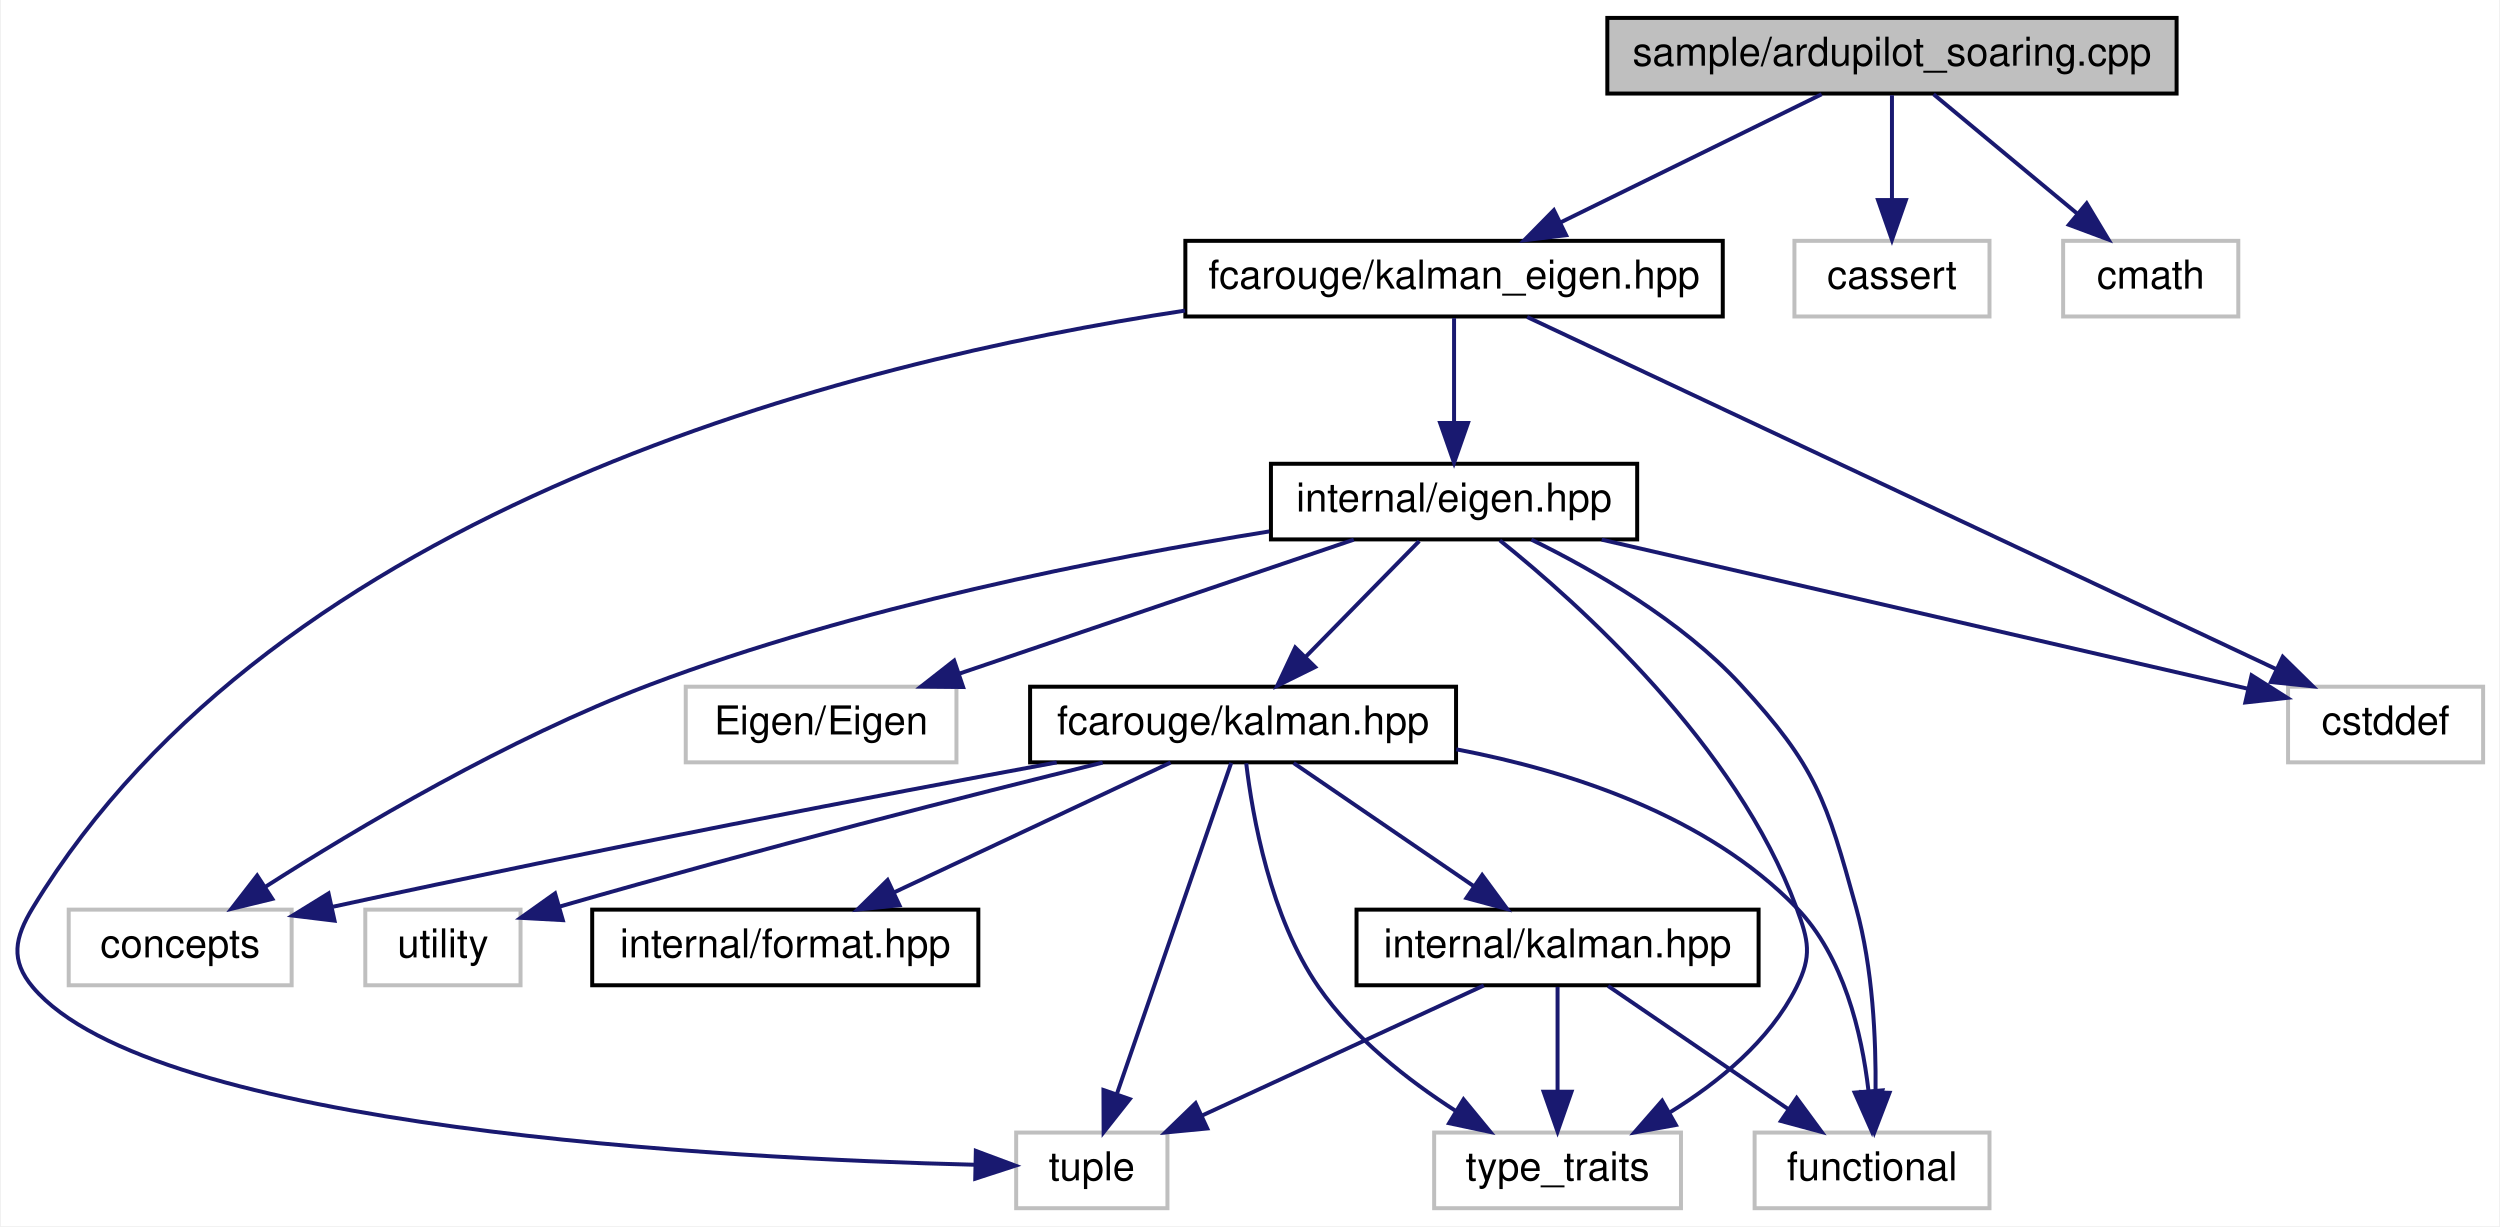
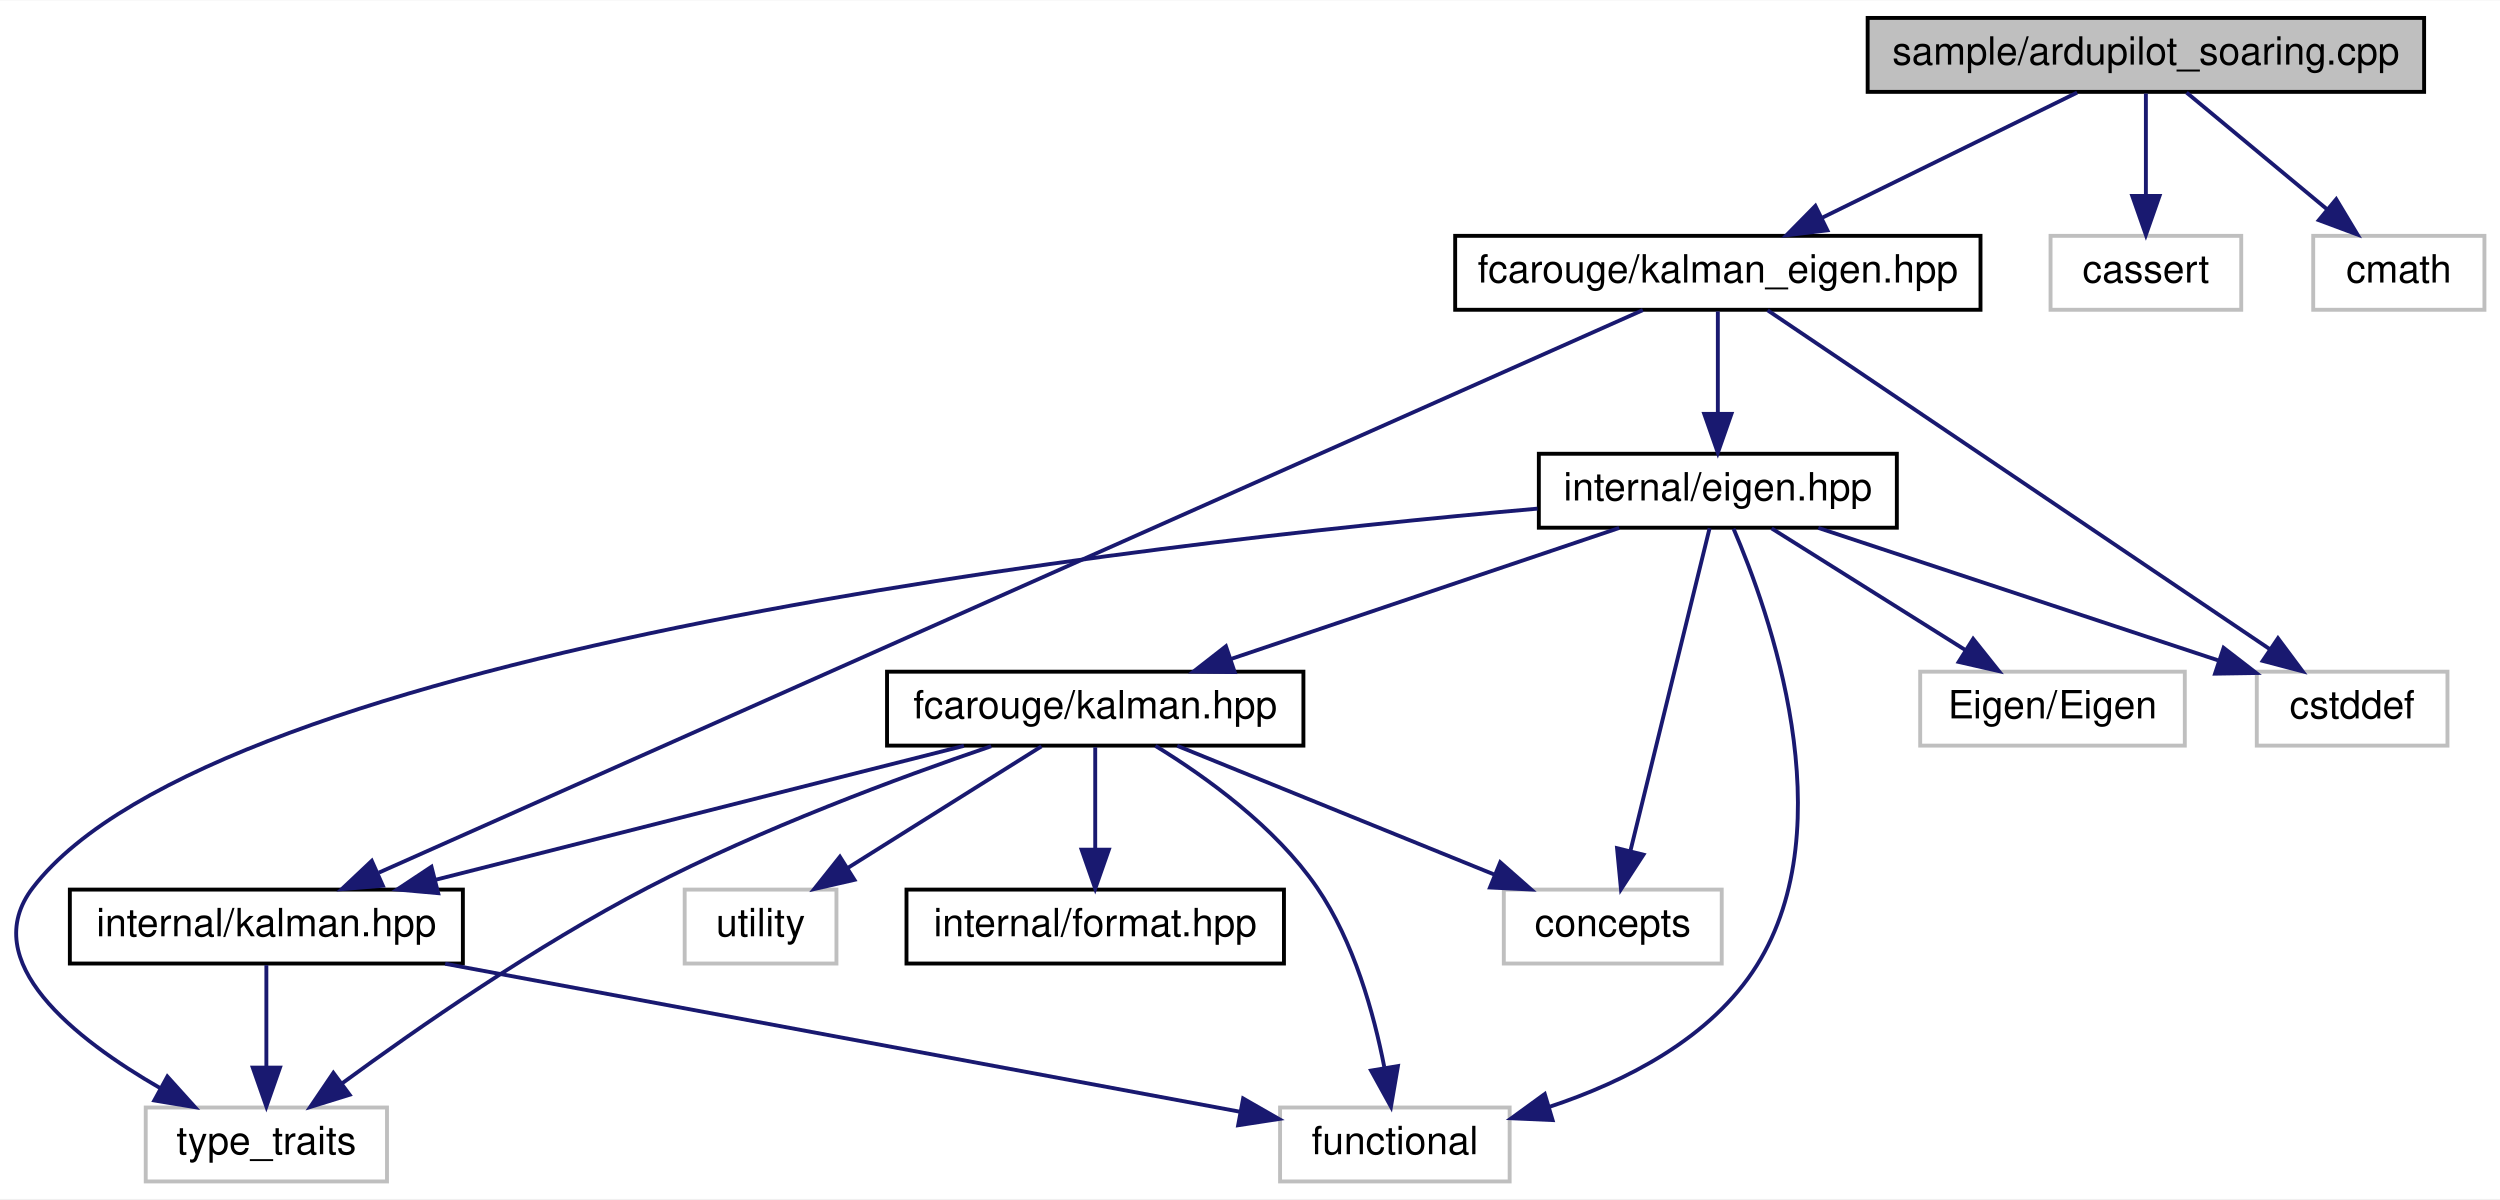
- <svg xmlns="http://www.w3.org/2000/svg" xmlns:xlink="http://www.w3.org/1999/xlink" width="628pt" height="308pt" viewBox="0.00 0.00 627.52 308.00">
+ <svg xmlns="http://www.w3.org/2000/svg" xmlns:xlink="http://www.w3.org/1999/xlink" width="642pt" height="308pt" viewBox="0.00 0.00 642.45 308.00">
  <g id="graph0" class="graph" transform="scale(1 1) rotate(0) translate(4 304)">
-     <polygon fill="white" stroke="transparent" points="-4,4 -4,-304 623.52,-304 623.52,4 -4,4" />
+     <polygon fill="white" stroke="transparent" points="-4,4 -4,-304 638.45,-304 638.45,4 -4,4" />
    <g id="node1" class="node">
      <g id="a_node1">
        <a xlink:title=" ">
-           <polygon fill="#bfbfbf" stroke="black" points="399.52,-280.5 399.52,-299.5 542.52,-299.5 542.52,-280.5 399.52,-280.5" />
-           <text text-anchor="middle" x="471.02" y="-287.5" font-family="Helvetica,sans-Serif" font-size="10.00">sample/ardupilot_soaring.cpp</text>
+           <polygon fill="#bfbfbf" stroke="black" points="475.95,-280.5 475.95,-299.5 618.95,-299.5 618.95,-280.5 475.95,-280.5" />
+           <text text-anchor="middle" x="547.45" y="-287.5" font-family="Helvetica,sans-Serif" font-size="10.00">sample/ardupilot_soaring.cpp</text>
        </a>
      </g>
    </g>
    <g id="node2" class="node">
      <g id="a_node2">
        <a xlink:href="kalman__eigen_8hpp.xhtml" target="_top" xlink:title="Kalman operation for Eigen 3 types.">
-           <polygon fill="white" stroke="black" points="293.52,-224.5 293.52,-243.5 428.52,-243.5 428.52,-224.5 293.52,-224.5" />
-           <text text-anchor="middle" x="361.02" y="-231.5" font-family="Helvetica,sans-Serif" font-size="10.00">fcarouge/kalman_eigen.hpp</text>
+           <polygon fill="white" stroke="black" points="369.95,-224.5 369.95,-243.5 504.95,-243.5 504.95,-224.5 369.95,-224.5" />
+           <text text-anchor="middle" x="437.45" y="-231.5" font-family="Helvetica,sans-Serif" font-size="10.00">fcarouge/kalman_eigen.hpp</text>
        </a>
      </g>
    </g>
    <g id="edge1" class="edge">
-       <path fill="none" stroke="midnightblue" d="M453.35,-280.32C435.63,-271.62 408.12,-258.12 387.73,-248.11" />
-       <polygon fill="midnightblue" stroke="midnightblue" points="389.17,-244.92 378.65,-243.65 386.09,-251.2 389.17,-244.92" />
+       <path fill="none" stroke="midnightblue" d="M529.78,-280.32C512.06,-271.62 484.55,-258.12 464.16,-248.11" />
+       <polygon fill="midnightblue" stroke="midnightblue" points="465.6,-244.92 455.08,-243.65 462.52,-251.2 465.6,-244.92" />
+     </g>
+     <g id="node13" class="node">
+       <g id="a_node13">
+         <a xlink:title=" ">
+           <polygon fill="white" stroke="#bfbfbf" points="522.95,-224.5 522.95,-243.5 571.95,-243.5 571.95,-224.5 522.95,-224.5" />
+           <text text-anchor="middle" x="547.45" y="-231.5" font-family="Helvetica,sans-Serif" font-size="10.00">cassert</text>
+         </a>
+       </g>
+     </g>
+     <g id="edge19" class="edge">
+       <path fill="none" stroke="midnightblue" d="M547.45,-280.08C547.45,-273.01 547.45,-262.86 547.45,-253.99" />
+       <polygon fill="midnightblue" stroke="midnightblue" points="550.95,-253.75 547.45,-243.75 543.95,-253.75 550.95,-253.75" />
    </g>
    <g id="node14" class="node">
      <g id="a_node14">
        <a xlink:title=" ">
-           <polygon fill="white" stroke="#bfbfbf" points="446.52,-224.5 446.52,-243.5 495.52,-243.5 495.52,-224.5 446.52,-224.5" />
-           <text text-anchor="middle" x="471.02" y="-231.5" font-family="Helvetica,sans-Serif" font-size="10.00">cassert</text>
+           <polygon fill="white" stroke="#bfbfbf" points="590.45,-224.5 590.45,-243.5 634.45,-243.5 634.45,-224.5 590.45,-224.5" />
+           <text text-anchor="middle" x="612.45" y="-231.5" font-family="Helvetica,sans-Serif" font-size="10.00">cmath</text>
        </a>
      </g>
    </g>
-     <g id="edge21" class="edge">
-       <path fill="none" stroke="midnightblue" d="M471.02,-280.08C471.02,-273.01 471.02,-262.86 471.02,-253.99" />
-       <polygon fill="midnightblue" stroke="midnightblue" points="474.52,-253.75 471.02,-243.75 467.52,-253.75 474.52,-253.75" />
-     </g>
-     <g id="node15" class="node">
-       <g id="a_node15">
-         <a xlink:title=" ">
-           <polygon fill="white" stroke="#bfbfbf" points="514.02,-224.5 514.02,-243.5 558.02,-243.5 558.02,-224.5 514.02,-224.5" />
-           <text text-anchor="middle" x="536.02" y="-231.5" font-family="Helvetica,sans-Serif" font-size="10.00">cmath</text>
-         </a>
-       </g>
-     </g>
-     <g id="edge22" class="edge">
-       <path fill="none" stroke="midnightblue" d="M481.47,-280.32C491.17,-272.26 505.84,-260.08 517.52,-250.37" />
-       <polygon fill="midnightblue" stroke="midnightblue" points="519.93,-252.92 525.39,-243.83 515.46,-247.53 519.93,-252.92" />
+     <g id="edge20" class="edge">
+       <path fill="none" stroke="midnightblue" d="M557.9,-280.32C567.6,-272.26 582.27,-260.08 593.95,-250.37" />
+       <polygon fill="midnightblue" stroke="midnightblue" points="596.36,-252.92 601.82,-243.83 591.89,-247.53 596.36,-252.92" />
    </g>
    <g id="node3" class="node">
      <g id="a_node3">
        <a xlink:href="eigen_8hpp.xhtml" target="_top" xlink:title="Kalman operation for Eigen 3 types.">
-           <polygon fill="white" stroke="black" points="315.02,-168.5 315.02,-187.5 407.02,-187.5 407.02,-168.5 315.02,-168.5" />
-           <text text-anchor="middle" x="361.02" y="-175.5" font-family="Helvetica,sans-Serif" font-size="10.00">internal/eigen.hpp</text>
+           <polygon fill="white" stroke="black" points="391.45,-168.5 391.45,-187.5 483.45,-187.5 483.45,-168.5 391.45,-168.5" />
+           <text text-anchor="middle" x="437.45" y="-175.5" font-family="Helvetica,sans-Serif" font-size="10.00">internal/eigen.hpp</text>
        </a>
      </g>
    </g>
    <g id="edge2" class="edge">
-       <path fill="none" stroke="midnightblue" d="M361.02,-224.08C361.02,-217.01 361.02,-206.86 361.02,-197.99" />
-       <polygon fill="midnightblue" stroke="midnightblue" points="364.52,-197.75 361.02,-187.75 357.52,-197.75 364.52,-197.75" />
+       <path fill="none" stroke="midnightblue" d="M437.45,-224.08C437.45,-217.01 437.45,-206.86 437.45,-197.99" />
+       <polygon fill="midnightblue" stroke="midnightblue" points="440.95,-197.75 437.45,-187.75 433.95,-197.75 440.95,-197.75" />
+     </g>
+     <g id="node6" class="node">
+       <g id="a_node6">
+         <a xlink:href="internal_2kalman_8hpp.xhtml" target="_top" xlink:title=" ">
+           <polygon fill="white" stroke="black" points="13.95,-56.5 13.95,-75.5 114.95,-75.5 114.95,-56.5 13.95,-56.5" />
+           <text text-anchor="middle" x="64.45" y="-63.5" font-family="Helvetica,sans-Serif" font-size="10.00">internal/kalman.hpp</text>
+         </a>
+       </g>
+     </g>
+     <g id="edge17" class="edge">
+       <path fill="none" stroke="midnightblue" d="M418.18,-224.42C356.92,-197.16 166.35,-112.35 93.33,-79.85" />
+       <polygon fill="midnightblue" stroke="midnightblue" points="94.39,-76.49 83.83,-75.62 91.54,-82.89 94.39,-76.49" />
+     </g>
+     <g id="node12" class="node">
+       <g id="a_node12">
+         <a xlink:title=" ">
+           <polygon fill="white" stroke="#bfbfbf" points="575.95,-112.5 575.95,-131.5 624.95,-131.5 624.95,-112.5 575.95,-112.5" />
+           <text text-anchor="middle" x="600.45" y="-119.5" font-family="Helvetica,sans-Serif" font-size="10.00">cstddef</text>
+         </a>
+       </g>
+     </g>
+     <g id="edge18" class="edge">
+       <path fill="none" stroke="midnightblue" d="M450.24,-224.37C478.21,-205.49 545.05,-160.38 579.36,-137.24" />
+       <polygon fill="midnightblue" stroke="midnightblue" points="581.39,-140.09 587.72,-131.59 577.47,-134.28 581.39,-140.09" />
+     </g>
+     <g id="node4" class="node">
+       <g id="a_node4">
+         <a xlink:href="kalman_8hpp.xhtml" target="_top" xlink:title="The main Kalman filter class.">
+           <polygon fill="white" stroke="black" points="223.95,-112.5 223.95,-131.5 330.95,-131.5 330.95,-112.5 223.95,-112.5" />
+           <text text-anchor="middle" x="277.45" y="-119.5" font-family="Helvetica,sans-Serif" font-size="10.00">fcarouge/kalman.hpp</text>
+         </a>
+       </g>
+     </g>
+     <g id="edge3" class="edge">
+       <path fill="none" stroke="midnightblue" d="M412.1,-168.44C385.18,-159.36 342.46,-144.94 312.37,-134.78" />
+       <polygon fill="midnightblue" stroke="midnightblue" points="313.28,-131.4 302.69,-131.52 311.04,-138.03 313.28,-131.4" />
+     </g>
+     <g id="node7" class="node">
+       <g id="a_node7">
+         <a xlink:title=" ">
+           <polygon fill="white" stroke="#bfbfbf" points="324.95,-0.5 324.95,-19.5 383.95,-19.5 383.95,-0.5 324.95,-0.5" />
+           <text text-anchor="middle" x="354.45" y="-7.5" font-family="Helvetica,sans-Serif" font-size="10.00">functional</text>
+         </a>
+       </g>
+     </g>
+     <g id="edge15" class="edge">
+       <path fill="none" stroke="midnightblue" d="M441.48,-168.25C450.58,-147.1 470.18,-92.25 447.45,-56 435.71,-37.28 413.74,-26.16 394.1,-19.65" />
+       <polygon fill="midnightblue" stroke="midnightblue" points="394.98,-16.27 384.4,-16.74 392.97,-22.97 394.98,-16.27" />
    </g>
    <g id="node8" class="node">
      <g id="a_node8">
        <a xlink:title=" ">
-           <polygon fill="white" stroke="#bfbfbf" points="251.02,-0.5 251.02,-19.5 289.02,-19.5 289.02,-0.5 251.02,-0.5" />
-           <text text-anchor="middle" x="270.02" y="-7.5" font-family="Helvetica,sans-Serif" font-size="10.00">tuple</text>
+           <polygon fill="white" stroke="#bfbfbf" points="33.45,-0.5 33.45,-19.5 95.45,-19.5 95.45,-0.5 33.45,-0.5" />
+           <text text-anchor="middle" x="64.45" y="-7.5" font-family="Helvetica,sans-Serif" font-size="10.00">type_traits</text>
        </a>
      </g>
    </g>
-     <g id="edge20" class="edge">
-       <path fill="none" stroke="midnightblue" d="M293.44,-225.98C208.15,-213.02 65.22,-176.67 4.02,-76 -0.59,-68.4 -1.71,-62.79 4.02,-56 34.1,-20.41 178.13,-12.96 240.8,-11.41" />
-       <polygon fill="midnightblue" stroke="midnightblue" points="240.89,-14.9 250.82,-11.19 240.74,-7.91 240.89,-14.9" />
-     </g>
-     <g id="node13" class="node">
-       <g id="a_node13">
-         <a xlink:title=" ">
-           <polygon fill="white" stroke="#bfbfbf" points="570.52,-112.5 570.52,-131.5 619.52,-131.5 619.52,-112.5 570.52,-112.5" />
-           <text text-anchor="middle" x="595.02" y="-119.5" font-family="Helvetica,sans-Serif" font-size="10.00">cstddef</text>
-         </a>
-       </g>
-     </g>
-     <g id="edge19" class="edge">
-       <path fill="none" stroke="midnightblue" d="M379.38,-224.37C420.31,-205.13 519.19,-158.65 567.51,-135.93" />
-       <polygon fill="midnightblue" stroke="midnightblue" points="569.19,-139.01 576.75,-131.59 566.21,-132.68 569.19,-139.01" />
-     </g>
-     <g id="node4" class="node">
-       <g id="a_node4">
-         <a xlink:href="kalman_8hpp.xhtml" target="_top" xlink:title="The main Kalman filter class.">
-           <polygon fill="white" stroke="black" points="254.52,-112.5 254.52,-131.5 361.52,-131.5 361.52,-112.5 254.52,-112.5" />
-           <text text-anchor="middle" x="308.02" y="-119.5" font-family="Helvetica,sans-Serif" font-size="10.00">fcarouge/kalman.hpp</text>
-         </a>
-       </g>
-     </g>
-     <g id="edge3" class="edge">
-       <path fill="none" stroke="midnightblue" d="M352.27,-168.08C344.55,-160.22 333.12,-148.57 323.81,-139.08" />
-       <polygon fill="midnightblue" stroke="midnightblue" points="326.11,-136.44 316.61,-131.75 321.12,-141.34 326.11,-136.44" />
-     </g>
-     <g id="node7" class="node">
-       <g id="a_node7">
-         <a xlink:title=" ">
-           <polygon fill="white" stroke="#bfbfbf" points="436.52,-0.5 436.52,-19.5 495.52,-19.5 495.52,-0.5 436.52,-0.5" />
-           <text text-anchor="middle" x="466.02" y="-7.5" font-family="Helvetica,sans-Serif" font-size="10.00">functional</text>
-         </a>
-       </g>
-     </g>
-     <g id="edge17" class="edge">
-       <path fill="none" stroke="midnightblue" d="M380.44,-168.45C396.18,-160.74 418.13,-148.14 433.02,-132 452.03,-111.4 454.56,-103.02 462.02,-76 466.22,-60.83 467.03,-42.93 466.9,-29.77" />
-       <polygon fill="midnightblue" stroke="midnightblue" points="470.4,-29.49 466.61,-19.6 463.4,-29.7 470.4,-29.49" />
+     <g id="edge16" class="edge">
+       <path fill="none" stroke="midnightblue" d="M391.11,-173.4C289.31,-164.43 51.48,-137.21 4.45,-76 -10.1,-57.05 15.19,-37.13 37.27,-24.42" />
+       <polygon fill="midnightblue" stroke="midnightblue" points="39.01,-27.46 46.11,-19.59 35.65,-21.31 39.01,-27.46" />
    </g>
    <g id="node9" class="node">
      <g id="a_node9">
        <a xlink:title=" ">
-           <polygon fill="white" stroke="#bfbfbf" points="356.02,-0.5 356.02,-19.5 418.02,-19.5 418.02,-0.5 356.02,-0.5" />
-           <text text-anchor="middle" x="387.02" y="-7.5" font-family="Helvetica,sans-Serif" font-size="10.00">type_traits</text>
+           <polygon fill="white" stroke="#bfbfbf" points="382.45,-56.5 382.45,-75.5 438.45,-75.5 438.45,-56.5 382.45,-56.5" />
+           <text text-anchor="middle" x="410.45" y="-63.5" font-family="Helvetica,sans-Serif" font-size="10.00">concepts</text>
        </a>
      </g>
    </g>
-     <g id="edge18" class="edge">
-       <path fill="none" stroke="midnightblue" d="M372.52,-168.26C392.28,-152.43 431.99,-116.85 447.02,-76 450.09,-67.66 451,-63.95 447.02,-56 440.29,-42.54 427.42,-32.07 415.31,-24.62" />
-       <polygon fill="midnightblue" stroke="midnightblue" points="416.74,-21.41 406.32,-19.52 413.29,-27.5 416.74,-21.41" />
+     <g id="edge13" class="edge">
+       <path fill="none" stroke="midnightblue" d="M435.33,-168.37C430.98,-150.62 420.93,-109.67 415.02,-85.6" />
+       <polygon fill="midnightblue" stroke="midnightblue" points="418.34,-84.47 412.56,-75.59 411.55,-86.14 418.34,-84.47" />
+     </g>
+     <g id="node11" class="node">
+       <g id="a_node11">
+         <a xlink:title=" ">
+           <polygon fill="white" stroke="#bfbfbf" points="489.45,-112.5 489.45,-131.5 557.45,-131.5 557.45,-112.5 489.45,-112.5" />
+           <text text-anchor="middle" x="523.45" y="-119.5" font-family="Helvetica,sans-Serif" font-size="10.00">Eigen/Eigen</text>
+         </a>
+       </g>
+     </g>
+     <g id="edge12" class="edge">
+       <path fill="none" stroke="midnightblue" d="M451.27,-168.32C464.69,-159.9 485.28,-146.97 501.04,-137.07" />
+       <polygon fill="midnightblue" stroke="midnightblue" points="503.06,-139.94 509.67,-131.65 499.34,-134.01 503.06,-139.94" />
+     </g>
+     <g id="edge14" class="edge">
+       <path fill="none" stroke="midnightblue" d="M463.28,-168.44C491.02,-159.25 535.26,-144.6 565.96,-134.43" />
+       <polygon fill="midnightblue" stroke="midnightblue" points="567.42,-137.63 575.81,-131.16 565.22,-130.99 567.42,-137.63" />
+     </g>
+     <g id="node5" class="node">
+       <g id="a_node5">
+         <a xlink:href="format_8hpp.xhtml" target="_top" xlink:title=" ">
+           <polygon fill="white" stroke="black" points="228.95,-56.5 228.95,-75.5 325.95,-75.5 325.95,-56.5 228.95,-56.5" />
+           <text text-anchor="middle" x="277.45" y="-63.5" font-family="Helvetica,sans-Serif" font-size="10.00">internal/format.hpp</text>
+         </a>
+       </g>
+     </g>
+     <g id="edge4" class="edge">
+       <path fill="none" stroke="midnightblue" d="M277.45,-112.08C277.45,-105.01 277.45,-94.86 277.45,-85.99" />
+       <polygon fill="midnightblue" stroke="midnightblue" points="280.95,-85.75 277.45,-75.75 273.95,-85.75 280.95,-85.75" />
+     </g>
+     <g id="edge5" class="edge">
+       <path fill="none" stroke="midnightblue" d="M243.7,-112.44C206.93,-103.12 148.01,-88.18 107.83,-78" />
+       <polygon fill="midnightblue" stroke="midnightblue" points="108.6,-74.58 98.05,-75.52 106.88,-81.37 108.6,-74.58" />
+     </g>
+     <g id="edge9" class="edge">
+       <path fill="none" stroke="midnightblue" d="M292.92,-112.43C305.8,-104.54 323.69,-91.71 334.45,-76 343.94,-62.15 349.06,-43.63 351.73,-29.91" />
+       <polygon fill="midnightblue" stroke="midnightblue" points="355.24,-30.15 353.45,-19.71 348.34,-28.99 355.24,-30.15" />
+     </g>
+     <g id="edge10" class="edge">
+       <path fill="none" stroke="midnightblue" d="M250.72,-112.35C226.95,-104.25 191.56,-91.13 162.45,-76 133.83,-61.13 103.22,-39.86 83.97,-25.75" />
+       <polygon fill="midnightblue" stroke="midnightblue" points="85.84,-22.78 75.73,-19.64 81.67,-28.41 85.84,-22.78" />
+     </g>
+     <g id="edge8" class="edge">
+       <path fill="none" stroke="midnightblue" d="M298.53,-112.44C320.51,-103.52 355.19,-89.44 380.12,-79.32" />
+       <polygon fill="midnightblue" stroke="midnightblue" points="381.53,-82.52 389.48,-75.52 378.89,-76.04 381.53,-82.52" />
    </g>
    <g id="node10" class="node">
      <g id="a_node10">
        <a xlink:title=" ">
-           <polygon fill="white" stroke="#bfbfbf" points="13.02,-56.5 13.02,-75.5 69.02,-75.5 69.02,-56.5 13.02,-56.5" />
-           <text text-anchor="middle" x="41.02" y="-63.5" font-family="Helvetica,sans-Serif" font-size="10.00">concepts</text>
+           <polygon fill="white" stroke="#bfbfbf" points="171.95,-56.5 171.95,-75.5 210.95,-75.5 210.95,-56.5 171.95,-56.5" />
+           <text text-anchor="middle" x="191.45" y="-63.5" font-family="Helvetica,sans-Serif" font-size="10.00">utility</text>
        </a>
      </g>
    </g>
-     <g id="edge15" class="edge">
-       <path fill="none" stroke="midnightblue" d="M314.62,-170.51C272.96,-163.79 210.61,-151.5 159.02,-132 123.45,-118.56 85.46,-95.97 62.48,-81.27" />
-       <polygon fill="midnightblue" stroke="midnightblue" points="64.17,-78.2 53.88,-75.7 60.36,-84.07 64.17,-78.2" />
-     </g>
-     <g id="node12" class="node">
-       <g id="a_node12">
-         <a xlink:title=" ">
-           <polygon fill="white" stroke="#bfbfbf" points="168.02,-112.5 168.02,-131.5 236.02,-131.5 236.02,-112.5 168.02,-112.5" />
-           <text text-anchor="middle" x="202.02" y="-119.5" font-family="Helvetica,sans-Serif" font-size="10.00">Eigen/Eigen</text>
-         </a>
-       </g>
-     </g>
-     <g id="edge14" class="edge">
-       <path fill="none" stroke="midnightblue" d="M335.83,-168.44C309.08,-159.36 266.62,-144.94 236.72,-134.78" />
-       <polygon fill="midnightblue" stroke="midnightblue" points="237.69,-131.42 227.1,-131.52 235.44,-138.05 237.69,-131.42" />
-     </g>
-     <g id="edge16" class="edge">
-       <path fill="none" stroke="midnightblue" d="M398.1,-168.44C442.72,-158.15 517.05,-140.99 560.5,-130.97" />
-       <polygon fill="midnightblue" stroke="midnightblue" points="561.36,-134.36 570.32,-128.7 559.79,-127.54 561.36,-134.36" />
-     </g>
-     <g id="node5" class="node">
-       <g id="a_node5">
-         <a xlink:href="format_8hpp.xhtml" target="_top" xlink:title=" ">
-           <polygon fill="white" stroke="black" points="144.52,-56.5 144.52,-75.5 241.52,-75.5 241.52,-56.5 144.52,-56.5" />
-           <text text-anchor="middle" x="193.02" y="-63.5" font-family="Helvetica,sans-Serif" font-size="10.00">internal/format.hpp</text>
-         </a>
-       </g>
-     </g>
-     <g id="edge4" class="edge">
-       <path fill="none" stroke="midnightblue" d="M289.8,-112.44C271.13,-103.68 241.87,-89.94 220.41,-79.86" />
-       <polygon fill="midnightblue" stroke="midnightblue" points="221.7,-76.6 211.16,-75.52 218.72,-82.93 221.7,-76.6" />
-     </g>
-     <g id="node6" class="node">
-       <g id="a_node6">
-         <a xlink:href="internal_2kalman_8hpp.xhtml" target="_top" xlink:title=" ">
-           <polygon fill="white" stroke="black" points="336.52,-56.5 336.52,-75.5 437.52,-75.5 437.52,-56.5 336.52,-56.5" />
-           <text text-anchor="middle" x="387.02" y="-63.5" font-family="Helvetica,sans-Serif" font-size="10.00">internal/kalman.hpp</text>
-         </a>
-       </g>
-     </g>
-     <g id="edge5" class="edge">
-       <path fill="none" stroke="midnightblue" d="M320.72,-112.32C332.92,-103.98 351.6,-91.21 366.03,-81.35" />
-       <polygon fill="midnightblue" stroke="midnightblue" points="368.08,-84.19 374.36,-75.65 364.13,-78.41 368.08,-84.19" />
-     </g>
-     <g id="edge10" class="edge">
-       <path fill="none" stroke="midnightblue" d="M361.58,-115.77C390.46,-110.27 424.66,-99.01 447.02,-76 458.92,-63.76 463.43,-44.49 465.11,-30.11" />
-       <polygon fill="midnightblue" stroke="midnightblue" points="468.62,-30.1 465.94,-19.85 461.65,-29.54 468.62,-30.1" />
-     </g>
    <g id="edge11" class="edge">
-       <path fill="none" stroke="midnightblue" d="M305.04,-112.37C298.88,-94.54 284.63,-53.3 276.34,-29.27" />
-       <polygon fill="midnightblue" stroke="midnightblue" points="279.56,-27.9 272.99,-19.59 272.95,-30.19 279.56,-27.9" />
-     </g>
-     <g id="edge12" class="edge">
-       <path fill="none" stroke="midnightblue" d="M308.81,-112.26C310.38,-99.02 314.84,-73.59 327.02,-56 335.83,-43.29 349.37,-32.69 361.36,-24.98" />
-       <polygon fill="midnightblue" stroke="midnightblue" points="363.4,-27.84 370.13,-19.65 359.77,-21.85 363.4,-27.84" />
-     </g>
-     <g id="edge9" class="edge">
-       <path fill="none" stroke="midnightblue" d="M261.2,-112.48C216.82,-104.27 148.04,-91.16 79.4,-76.23" />
-       <polygon fill="midnightblue" stroke="midnightblue" points="79.79,-72.73 69.27,-74.01 78.29,-79.57 79.79,-72.73" />
-     </g>
-     <g id="node11" class="node">
-       <g id="a_node11">
-         <a xlink:title=" ">
-           <polygon fill="white" stroke="#bfbfbf" points="87.52,-56.5 87.52,-75.5 126.52,-75.5 126.52,-56.5 87.52,-56.5" />
-           <text text-anchor="middle" x="107.02" y="-63.5" font-family="Helvetica,sans-Serif" font-size="10.00">utility</text>
-         </a>
-       </g>
-     </g>
-     <g id="edge13" class="edge">
-       <path fill="none" stroke="midnightblue" d="M272.74,-112.44C239.72,-104.3 188.81,-91.39 136.37,-76.28" />
-       <polygon fill="midnightblue" stroke="midnightblue" points="137.14,-72.86 126.56,-73.44 135.19,-79.58 137.14,-72.86" />
+       <path fill="none" stroke="midnightblue" d="M263.64,-112.32C250.22,-103.9 229.63,-90.97 213.87,-81.07" />
+       <polygon fill="midnightblue" stroke="midnightblue" points="215.57,-78.01 205.24,-75.65 211.84,-83.94 215.57,-78.01" />
    </g>
    <g id="edge6" class="edge">
-       <path fill="none" stroke="midnightblue" d="M399.72,-56.32C411.92,-47.98 430.6,-35.21 445.03,-25.35" />
-       <polygon fill="midnightblue" stroke="midnightblue" points="447.08,-28.19 453.36,-19.65 443.13,-22.41 447.08,-28.19" />
+       <path fill="none" stroke="midnightblue" d="M110.4,-56.44C166.7,-45.96 261.16,-28.37 314.55,-18.43" />
+       <polygon fill="midnightblue" stroke="midnightblue" points="315.46,-21.82 324.65,-16.55 314.18,-14.94 315.46,-21.82" />
    </g>
    <g id="edge7" class="edge">
-       <path fill="none" stroke="midnightblue" d="M368.48,-56.44C349.4,-47.64 319.45,-33.81 297.59,-23.72" />
-       <polygon fill="midnightblue" stroke="midnightblue" points="299.02,-20.53 288.48,-19.52 296.09,-26.88 299.02,-20.53" />
-     </g>
-     <g id="edge8" class="edge">
-       <path fill="none" stroke="midnightblue" d="M387.02,-56.08C387.02,-49.01 387.02,-38.86 387.02,-29.99" />
-       <polygon fill="midnightblue" stroke="midnightblue" points="390.52,-29.75 387.02,-19.75 383.52,-29.75 390.52,-29.75" />
+       <path fill="none" stroke="midnightblue" d="M64.45,-56.08C64.45,-49.01 64.45,-38.86 64.45,-29.99" />
+       <polygon fill="midnightblue" stroke="midnightblue" points="67.95,-29.75 64.45,-19.75 60.95,-29.75 67.95,-29.75" />
    </g>
  </g>
</svg>
